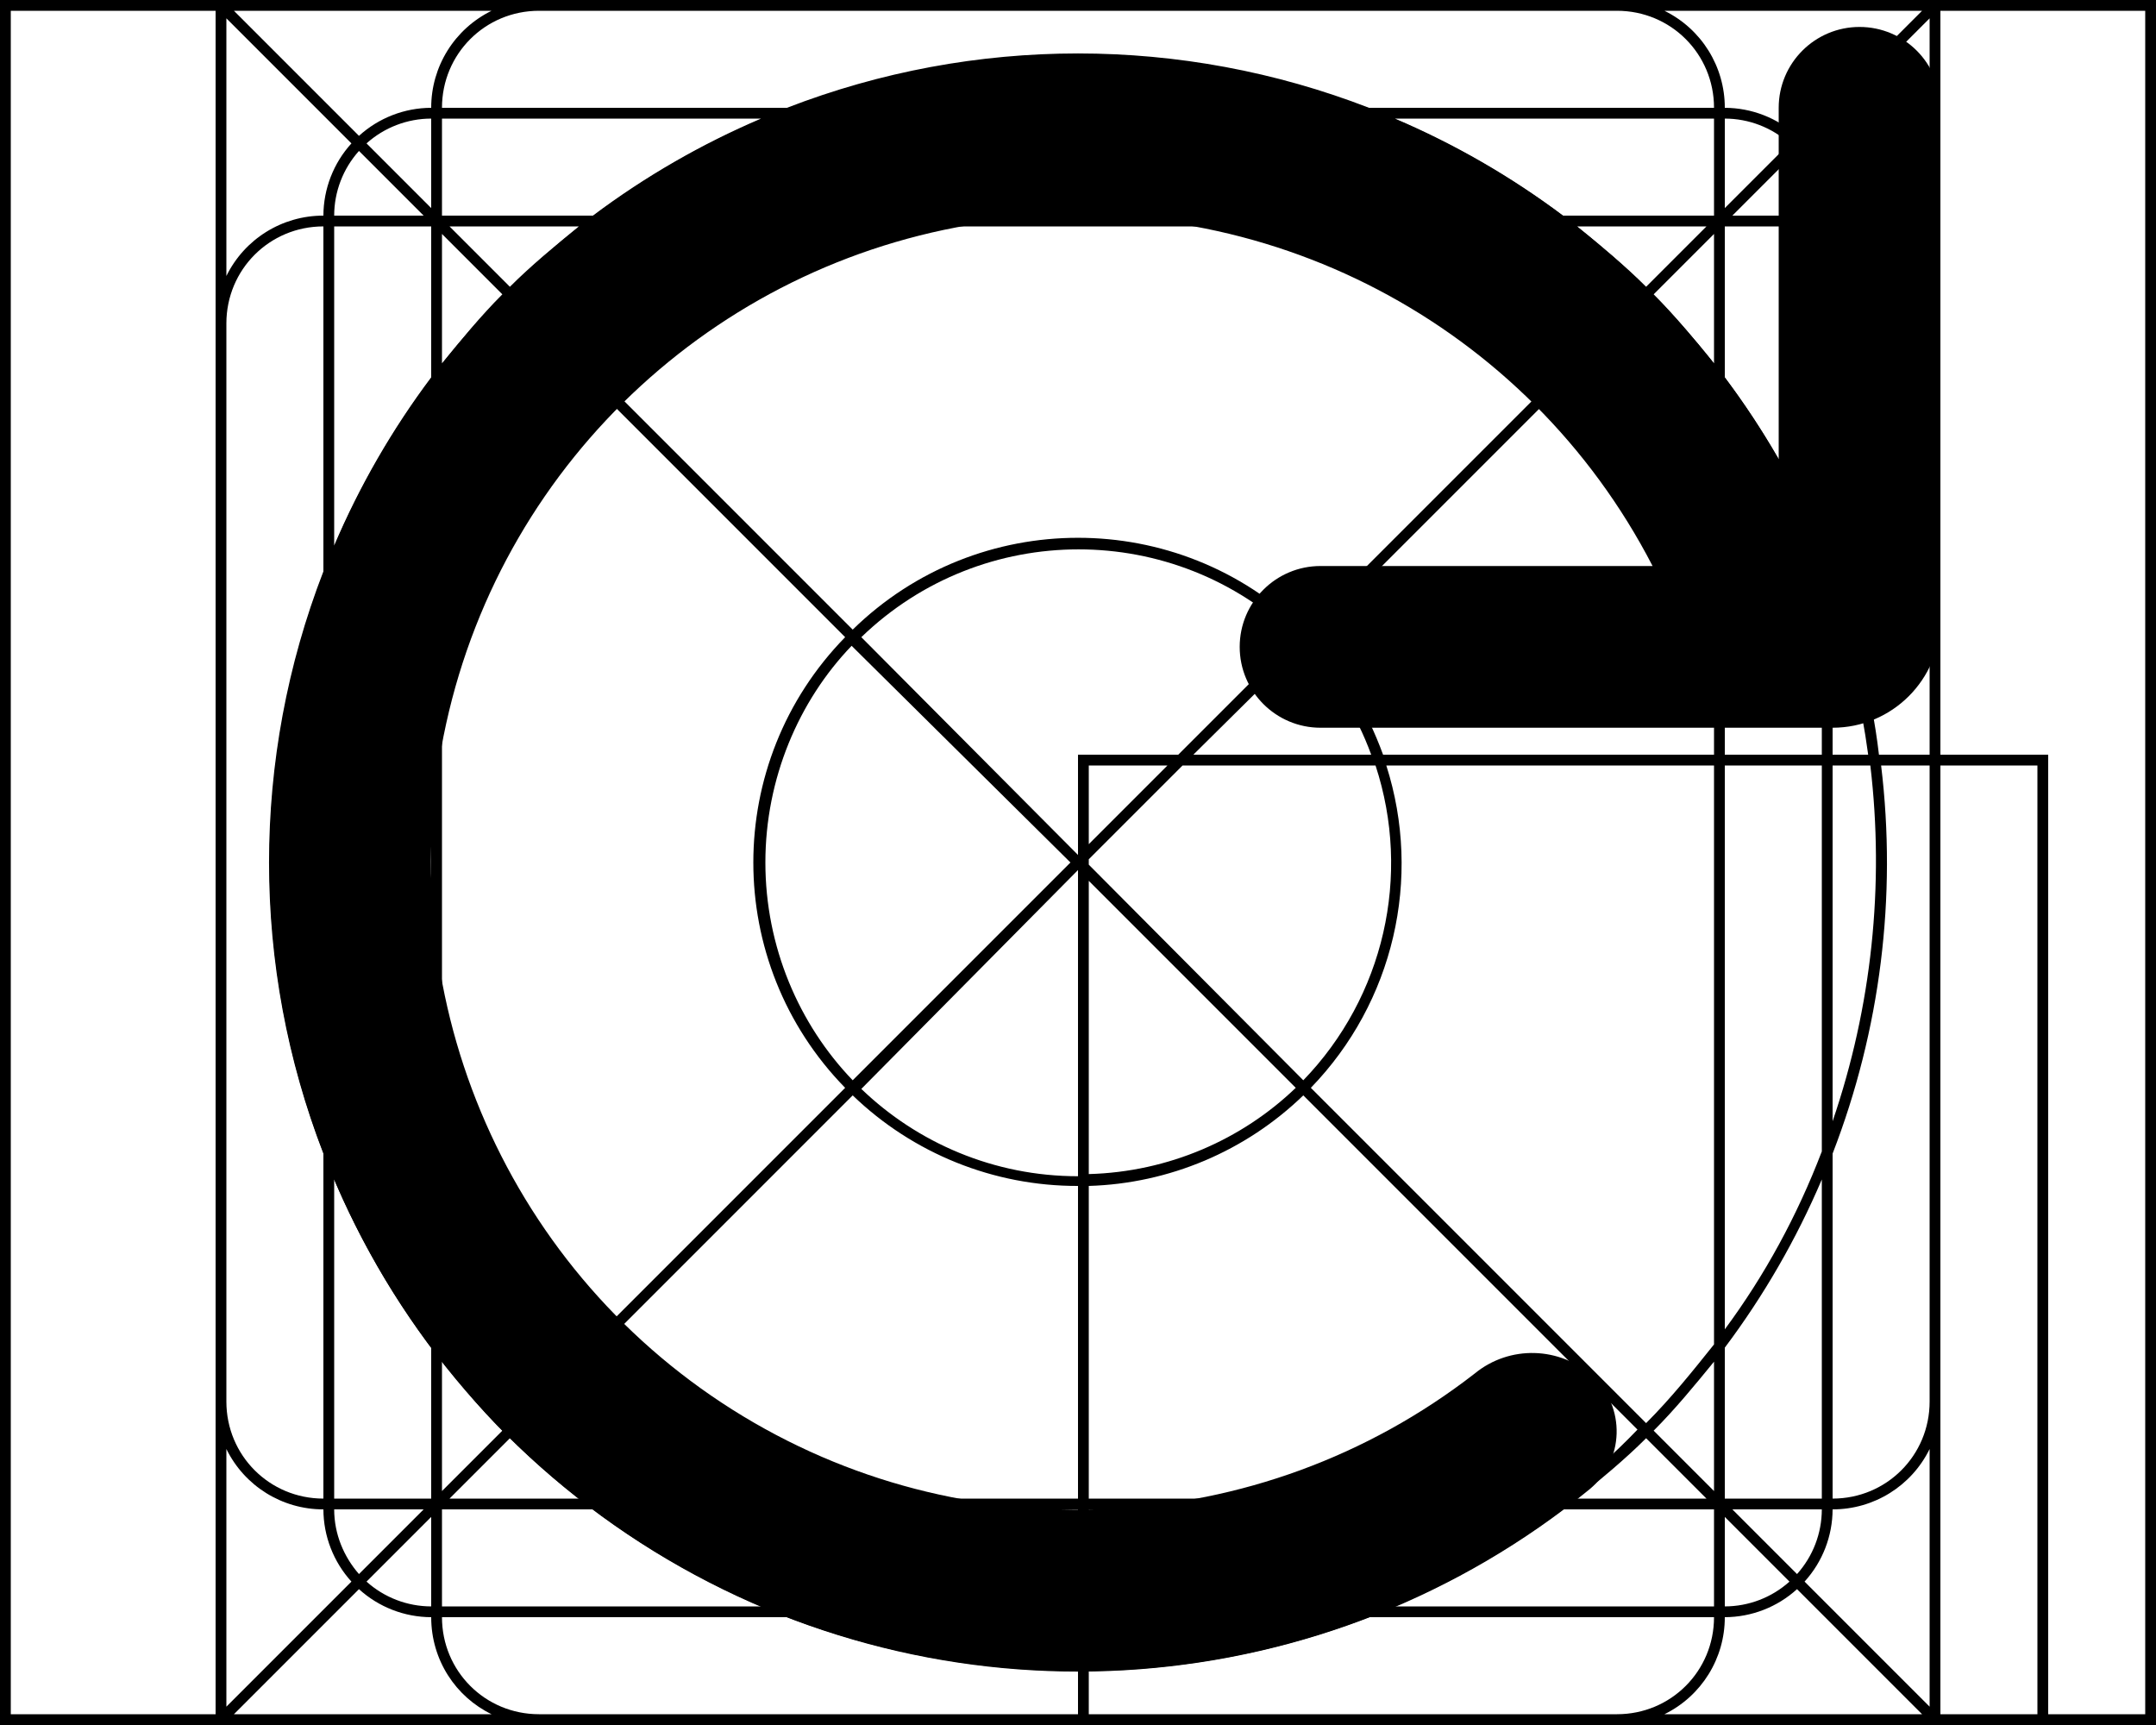
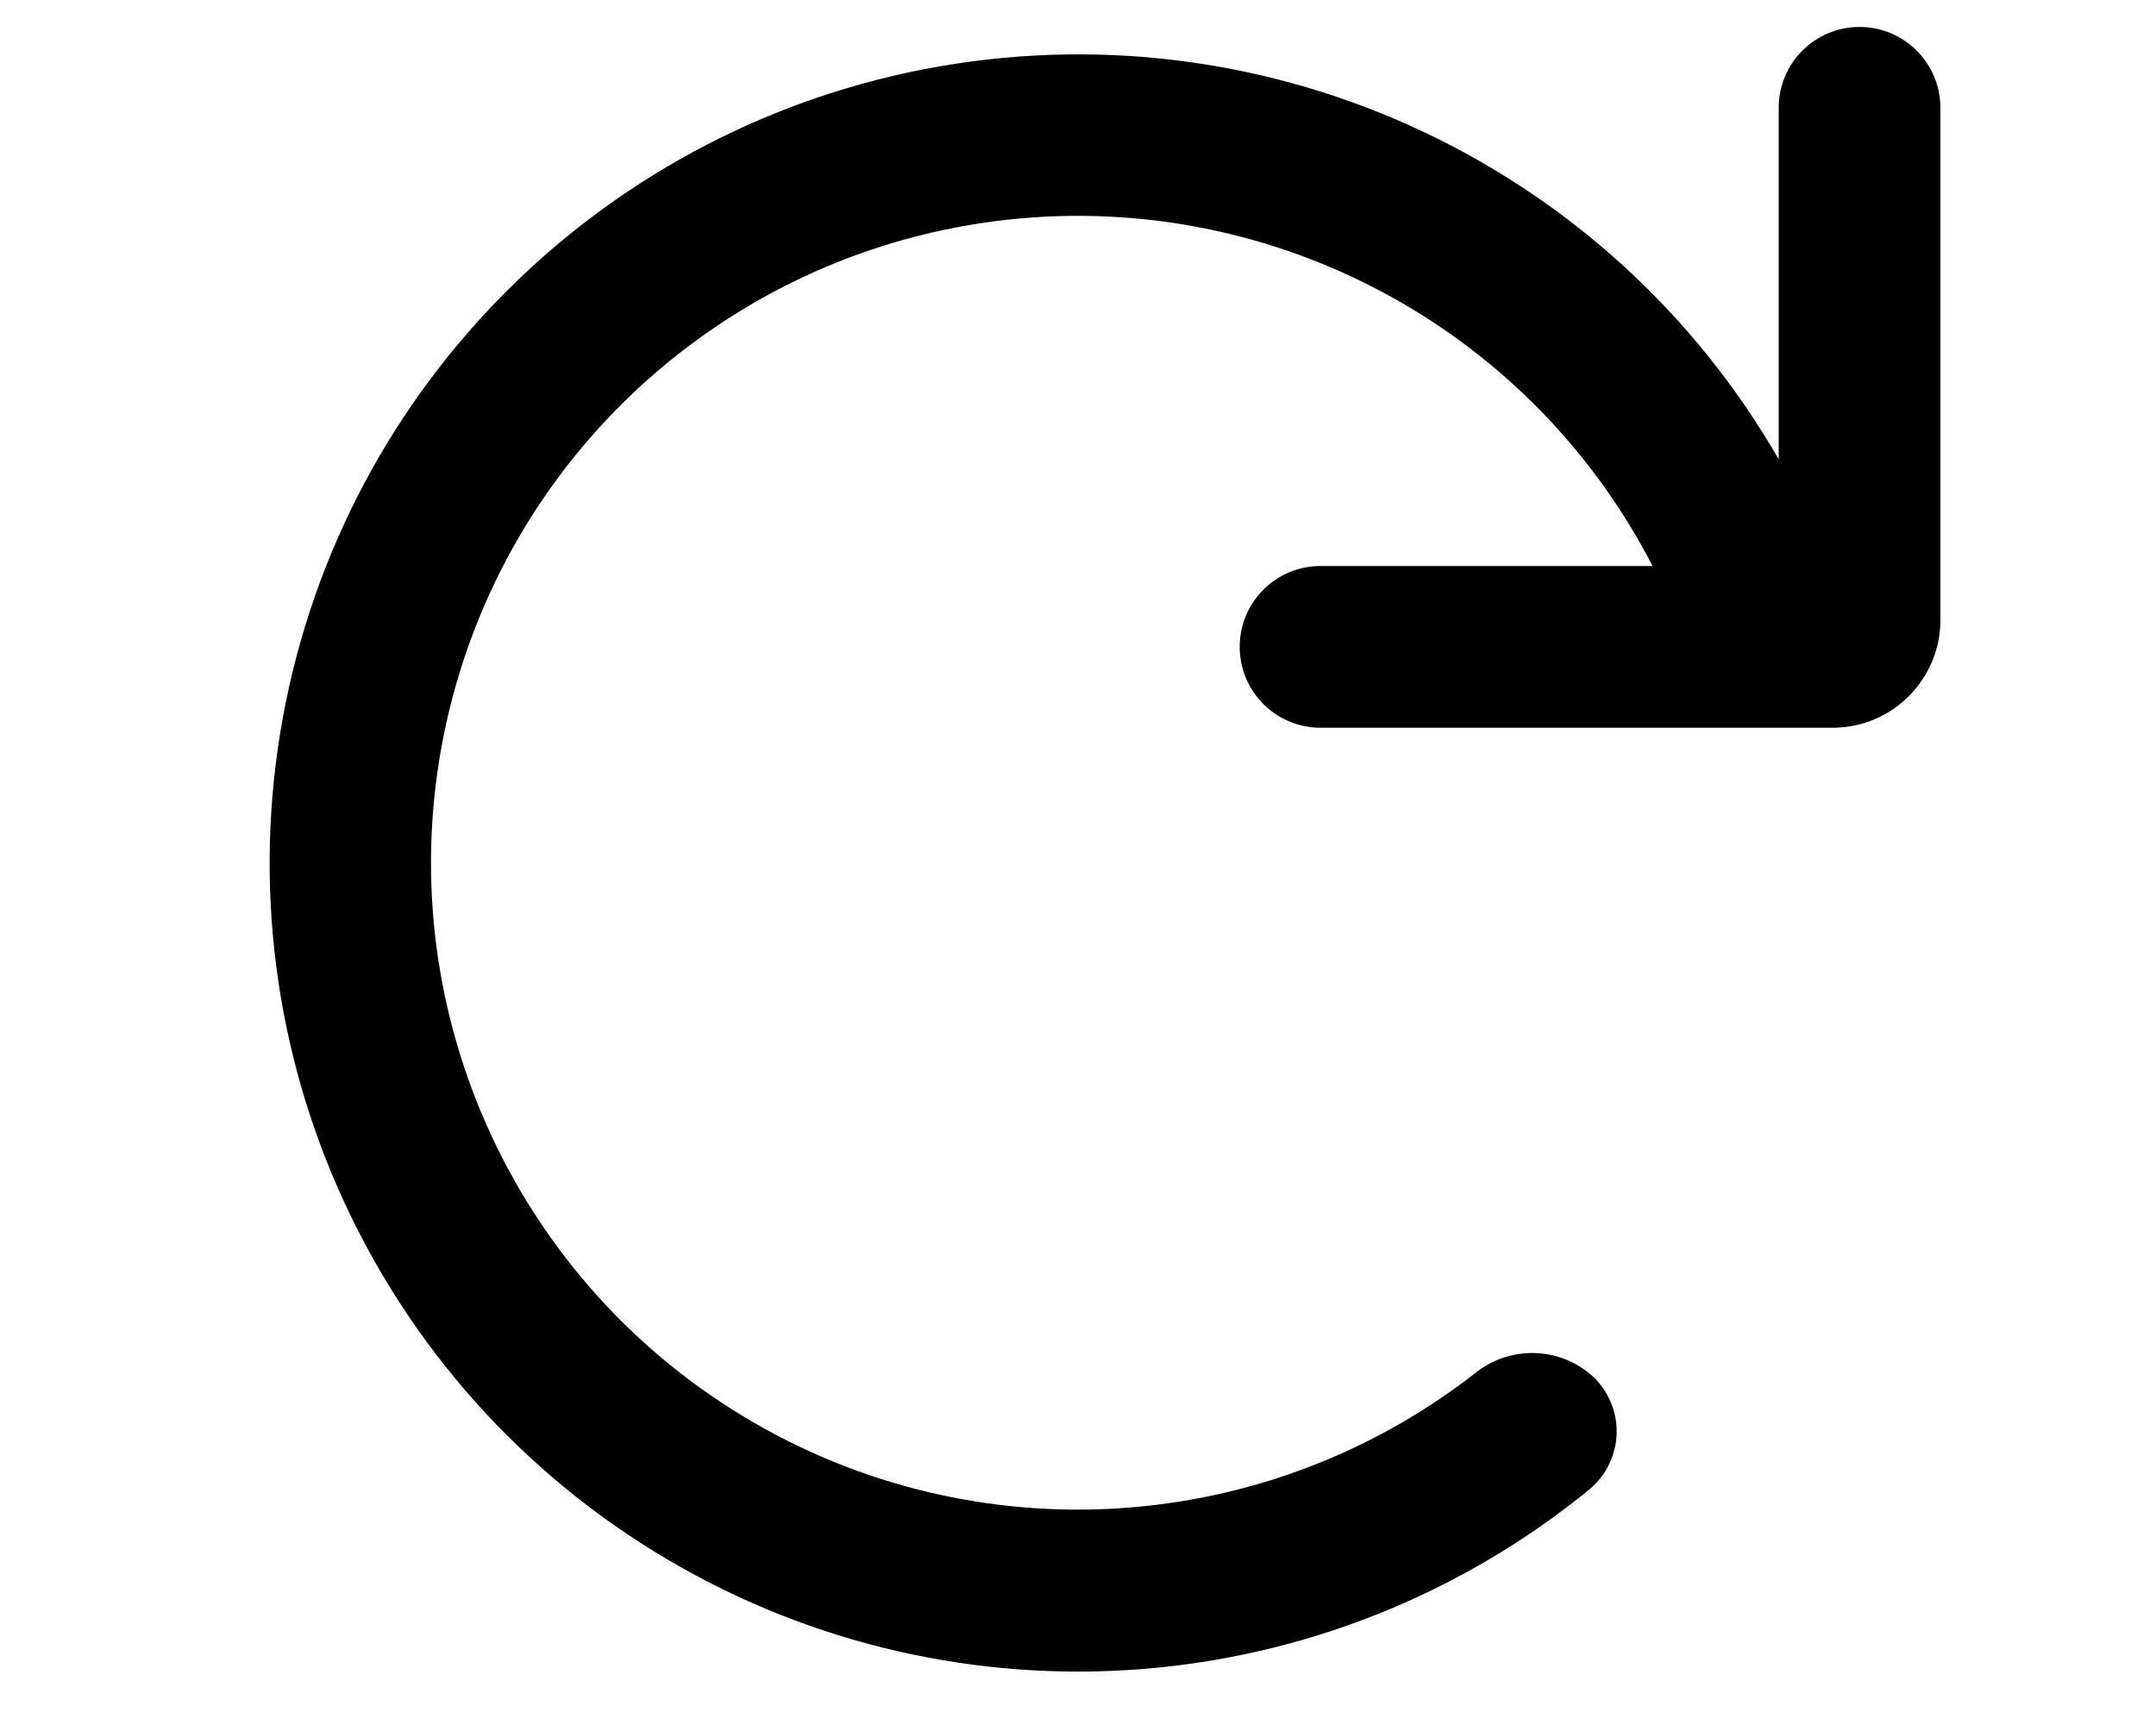
<svg xmlns="http://www.w3.org/2000/svg" viewBox="0 0 20 16" fill="currentColor">
-   <g clip-path="url(#a)">
-     <path fill-rule="evenodd" d="M.1 16H2l.04.04.03-.04h15.86l.03.04L18 16h2V0h-2l-.04-.04-.03.04H2.07l-.03-.04L2 0H0v16h.1Zm18.9-.1h.9V.1H18V7h1v8.9ZM17.9 7V3c0-.5-.4-.9-.9-.9v3.2c.2.54.36 1.1.43 1.7h.47Zm-.45.1h.45V13c0 .5-.4.9-.9.9v-3.2a7.48 7.48 0 0 0 .45-3.6Zm-.12-.1A7.35 7.35 0 0 0 17 5.6V7h.33Zm-.33.1h.35a7.47 7.47 0 0 1-.35 3.3V7.1Zm-.1-.1V5.32a7.39 7.39 0 0 0-.9-1.65V7h.9Zm-.9.1h.9v3.58c-.23.6-.53 1.15-.9 1.65V7.1Zm-.1-.1V3.53c-.2-.25-.4-.5-.63-.73l-3.11 3.11c.3.31.52.68.67 1.09h3.07Zm-3.04.1h3.04v5.37c-.2.25-.4.5-.63.73l-3.11-3.11a2.99 2.99 0 0 0 .7-2.99Zm-.14-.1a2.9 2.9 0 0 0-.63-1.01L11.07 7h1.65Zm-1.75.1h1.79a2.9 2.9 0 0 1-.67 2.92l-1.99-2v-.05l.87-.87Zm-.04-.1 1.09-1.09a2.9 2.9 0 0 0-4.03 0L10 7.93V7h.93Zm-.83.83V7.1h.73l-.73.73Zm-.1.24L7.99 10.1c.52.5 1.23.81 2.01.81V8.07ZM10 11a3 3 0 0 1-2.09-.84l-3.1 3.1c.22.23.47.45.72.64H10V11Zm.1 2.9V11a2.99 2.99 0 0 0 1.99-.84l3.1 3.1c-.22.23-.47.45-.72.64H10.1Zm-.1.1H5.67c.5.37 1.06.67 1.65.9H10V14Zm.1.9V14h4.23c-.5.37-1.06.67-1.65.9H10.1Zm-.1.1H7.6c.75.26 1.56.4 2.4.4V15Zm.1.4V15h2.3a7.3 7.3 0 0 1-2.3.4Zm-.1.1c-.95 0-1.86-.18-2.7-.5H4.1c0 .5.4.9.9.9h5v-.4Zm.1.4v-.4a7.48 7.48 0 0 0 2.6-.5h3.2c0 .5-.4.9-.9.9h-4.9Zm5.34 0h2.39l-1.16-1.16A1 1 0 0 1 16 15a1 1 0 0 1-.56.9Zm2.56 0V7.1h.9v8.8H18Zm-7.9-5V8.17l1.92 1.92c-.5.48-1.18.78-1.92.8ZM4.56.1H2.17l1.16 1.16A1 1 0 0 1 4 1a1 1 0 0 1 .56-.9ZM2.1.17l1.16 1.16A1 1 0 0 0 3 2a1 1 0 0 0-.9.56V.17ZM2.1 3v10c0 .5.4.9.9.9v-3.2a7.48 7.48 0 0 1 0-5.4V2.1c-.5 0-.9.4-.9.9Zm1-.9v2.96A7.5 7.5 0 0 1 4 3.5V2.1h-.9Zm1.07 0 .56.56c.2-.2.42-.38.64-.56h-1.2ZM5.5 2H4.1v-.9h2.96A7.5 7.5 0 0 0 5.5 2Zm.03.1c-.25.2-.5.4-.73.63l3.11 3.11a2.99 2.99 0 0 1 4.18 0l3.1-3.1a7.43 7.43 0 0 0-.72-.64H5.53Zm-.8.7 3.11 3.11a2.99 2.99 0 0 0 0 4.18l-3.1 3.1a7.43 7.43 0 0 1-.64-.72V3.53c.2-.25.4-.5.63-.73ZM7.1 8c0 .78.31 1.5.81 2.02L9.93 8 7.9 5.99c-.49.51-.8 1.23-.8 2.01ZM5.67 2c.5-.37 1.06-.67 1.65-.9h5.36c.6.23 1.15.53 1.65.9H5.67Zm8.96.1c.22.18.44.36.64.56l.56-.56h-1.2ZM15.9 2h-1.4a7.5 7.5 0 0 0-1.56-.9h2.96V2Zm.1.1v1.4c.36.48.66 1 .9 1.56V2.1H16Zm.9-.1a.9.9 0 0 0-.23-.6l-.6.6h.83Zm1 .56A1 1 0 0 0 17 2a1 1 0 0 0-.26-.67L17.9.17v2.4Zm0 10.88a1 1 0 0 1-.9.56 1 1 0 0 1-.26.67l1.16 1.16v-2.4Zm-1 .46v-2.96a7.49 7.49 0 0 1-.9 1.56v1.4h.9Zm-.83.1h.83a.9.9 0 0 1-.23.6l-.6-.6Zm-.24-.1-.56-.56c-.2.2-.42.38-.64.56h1.2Zm-1.33.1h1.4v.9h-2.96a7.49 7.49 0 0 0 1.56-.9Zm-9.13-.1a7.52 7.52 0 0 1-.64-.56l-.56.56h1.2ZM4.1 14h1.4c.48.36 1 .66 1.56.9H4.1V14Zm-.1-.1v-1.4a7.5 7.5 0 0 1-.9-1.56v2.96H4Zm-.9.1c0 .23.09.44.23.6l.6-.6H3.1ZM3 14a1 1 0 0 1-.9-.56v2.39l1.16-1.16A1 1 0 0 1 3 14Zm-1-1v2.9H.1V.1H2V13ZM3.93 2H3.1a.9.9 0 0 1 .23-.6l.6.6ZM2.6 8c0-.84.14-1.65.4-2.4v4.8A7.39 7.39 0 0 1 2.6 8ZM4 3.67c-.37.5-.67 1.06-.9 1.65v5.36c.23.6.53 1.15.9 1.65V3.67ZM2.17 15.9l1.16-1.16A1 1 0 0 0 4 15c0 .4.23.74.56.9H2.17Zm1.23-1.23a.9.9 0 0 0 .6.23v-.83l-.6.6Zm12.6.23a.9.9 0 0 0 .6-.23l-.6-.6v.83ZM17.83.1l-1.16 1.16A1 1 0 0 0 16 1a1 1 0 0 0-.56-.9h2.39ZM16 1.93V1.1a.9.9 0 0 1 .6.23l-.6.6ZM15 .1c.5 0 .9.4.9.9h-3.2a7.48 7.48 0 0 0-5.4 0H4.1c0-.5.4-.9.9-.9h10Zm-5 .5c.84 0 1.65.14 2.4.4H7.6C8.34.74 9.15.6 10 .6Zm-6.6.73A.9.9 0 0 1 4 1.1v.83l-.6-.6Zm.7 2.04v-1.2l.56.56c-.2.2-.38.42-.56.64Zm0 9.26v1.2l.56-.56c-.2-.2-.38-.42-.56-.64Zm11.8-9.26v-1.2l-.56.56c.2.2.38.42.56.64Zm0 9.26v1.2l-.56-.56c.2-.2.38-.42.56-.64Z" />
-     <path d="M15.33 5.25a6 6 0 1 0-1.65 7.49.84.84 0 0 1 1.1.03.7.7 0 0 1-.03 1.04 7.5 7.5 0 1 1 1.75-9.55V1A.75.75 0 0 1 18 1v4.75a1 1 0 0 1-1 1h-4.75a.75.75 0 0 1 0-1.5h3.08Z" />
-   </g>
-   <defs>
-     <clipPath id="a">
-       <path d="M0 0h20v16H0z" />
-     </clipPath>
-   </defs>
+   <path d="M15.33 5.25a6 6 0 1 0-1.65 7.49.84.84 0 0 1 1.1.03.7.7 0 0 1-.03 1.04 7.5 7.5 0 1 1 1.75-9.55V1A.75.75 0 0 1 18 1v4.75a1 1 0 0 1-1 1h-4.75a.75.75 0 0 1 0-1.5h3.08Z" />
</svg>
